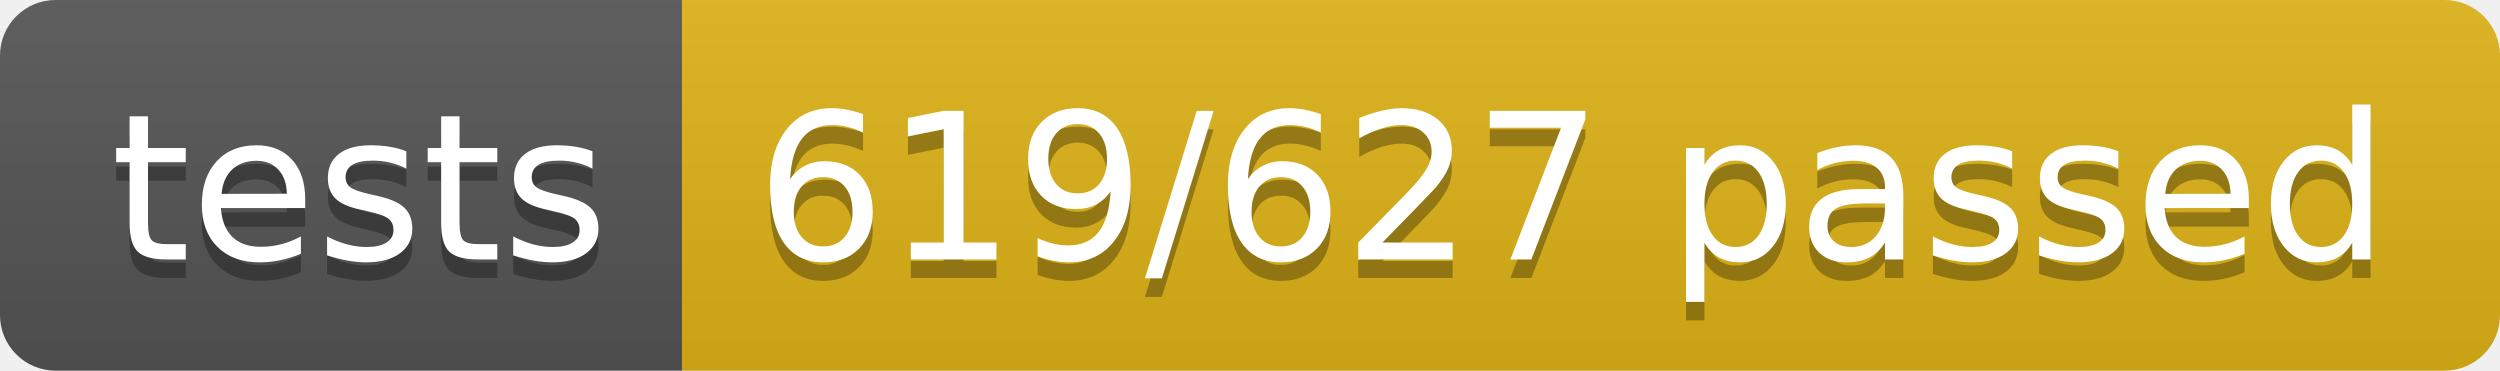
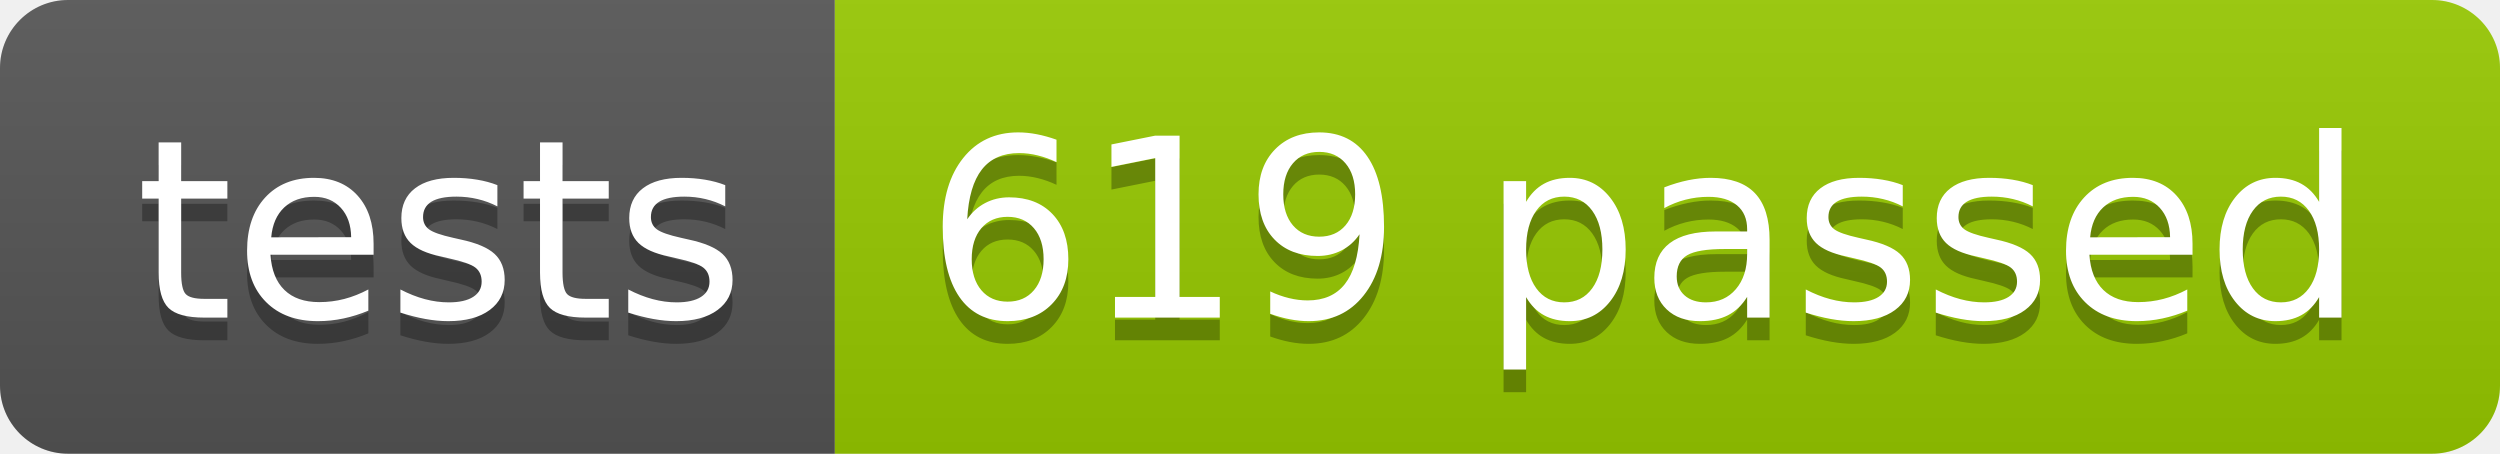
- <svg xmlns="http://www.w3.org/2000/svg" width="134.9" height="20">
+ <svg xmlns="http://www.w3.org/2000/svg" width="110.2" height="20">
  <linearGradient id="smooth" x2="0" y2="100%">
    <stop offset="0" stop-color="#bbb" stop-opacity=".1" />
    <stop offset="1" stop-opacity=".1" />
  </linearGradient>
  <clipPath id="round">
-     <rect width="134.9" height="20" rx="3" fill="#fff" />
+     <rect width="110.2" height="20" rx="3" fill="#fff" />
  </clipPath>
  <g clip-path="url(#round)">
    <rect width="36.8" height="20" fill="#555" />
-     <rect x="36.8" width="98.1" height="20" fill="#dfb317" />
-     <rect width="134.9" height="20" fill="url(#smooth)" />
+     <rect x="36.8" width="73.4" height="20" fill="#97CA00" />
+     <rect width="110.2" height="20" fill="url(#smooth)" />
  </g>
  <g fill="#fff" text-anchor="middle" font-family="DejaVu Sans,Verdana,Geneva,sans-serif" font-size="110">
    <text x="194.0" y="150" fill="#010101" fill-opacity=".3" transform="scale(0.1)" textLength="268.0" lengthAdjust="spacing">tests</text>
    <text x="194.0" y="140" transform="scale(0.1)" textLength="268.0" lengthAdjust="spacing">tests</text>
-     <text x="848.5" y="150" fill="#010101" fill-opacity=".3" transform="scale(0.1)" textLength="881.0" lengthAdjust="spacing">619/627 passed</text>
-     <text x="848.5" y="140" transform="scale(0.1)" textLength="881.0" lengthAdjust="spacing">619/627 passed</text>
+     <text x="725.0" y="150" fill="#010101" fill-opacity=".3" transform="scale(0.1)" textLength="634.0" lengthAdjust="spacing">619 passed</text>
+     <text x="725.0" y="140" transform="scale(0.1)" textLength="634.0" lengthAdjust="spacing">619 passed</text>
  </g>
</svg>
